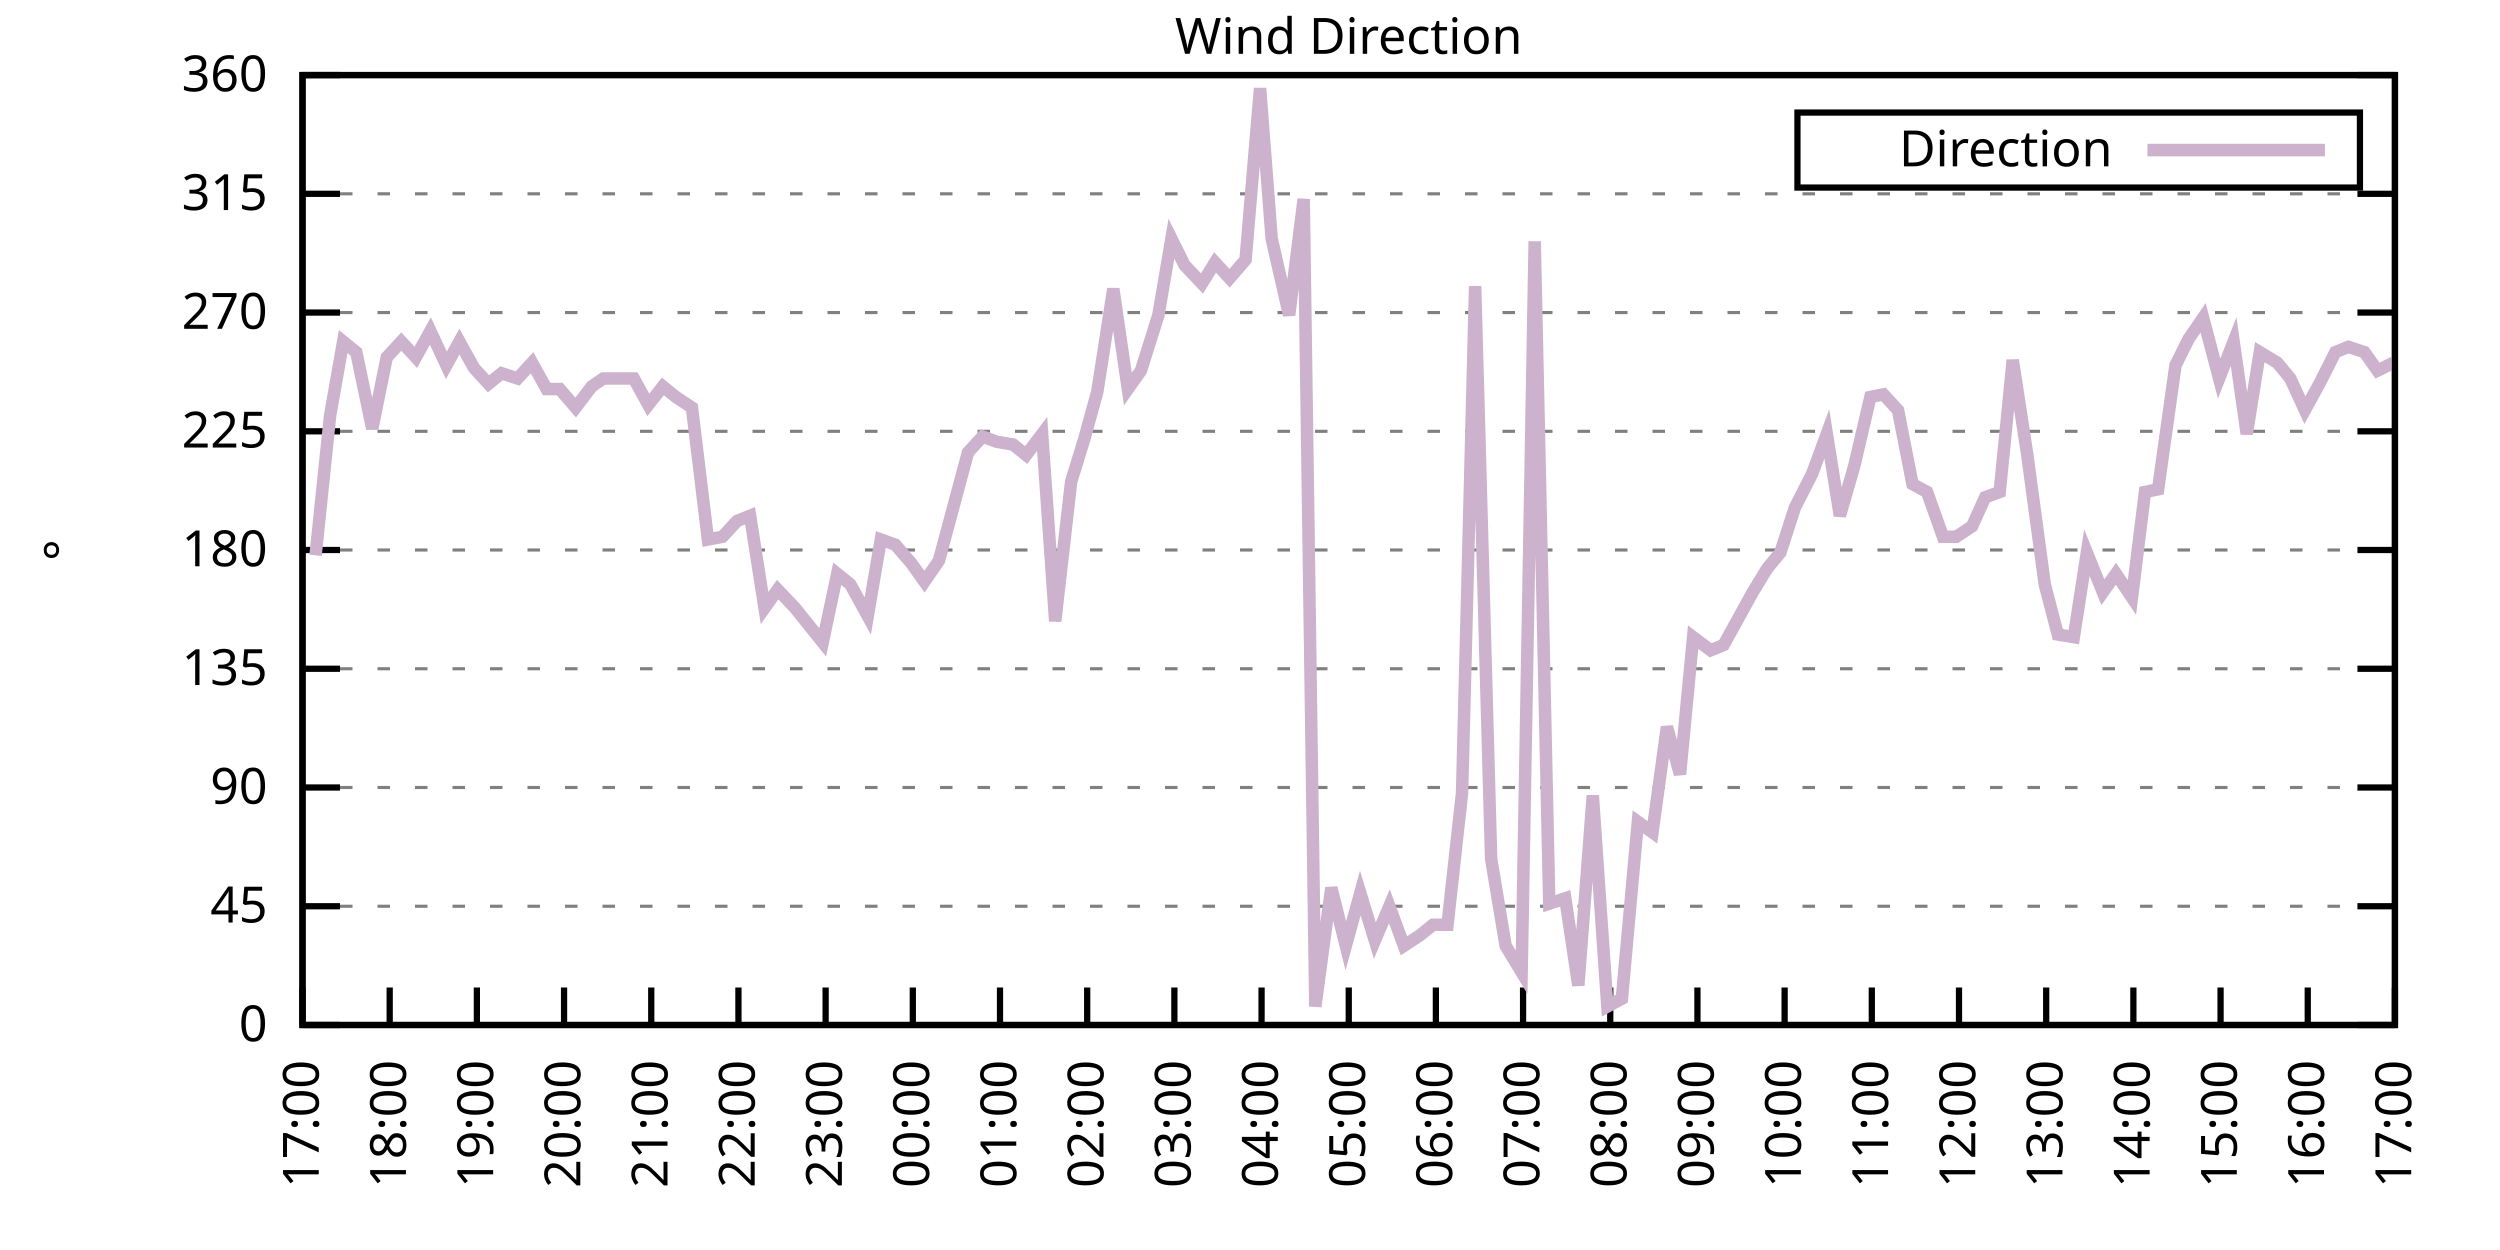
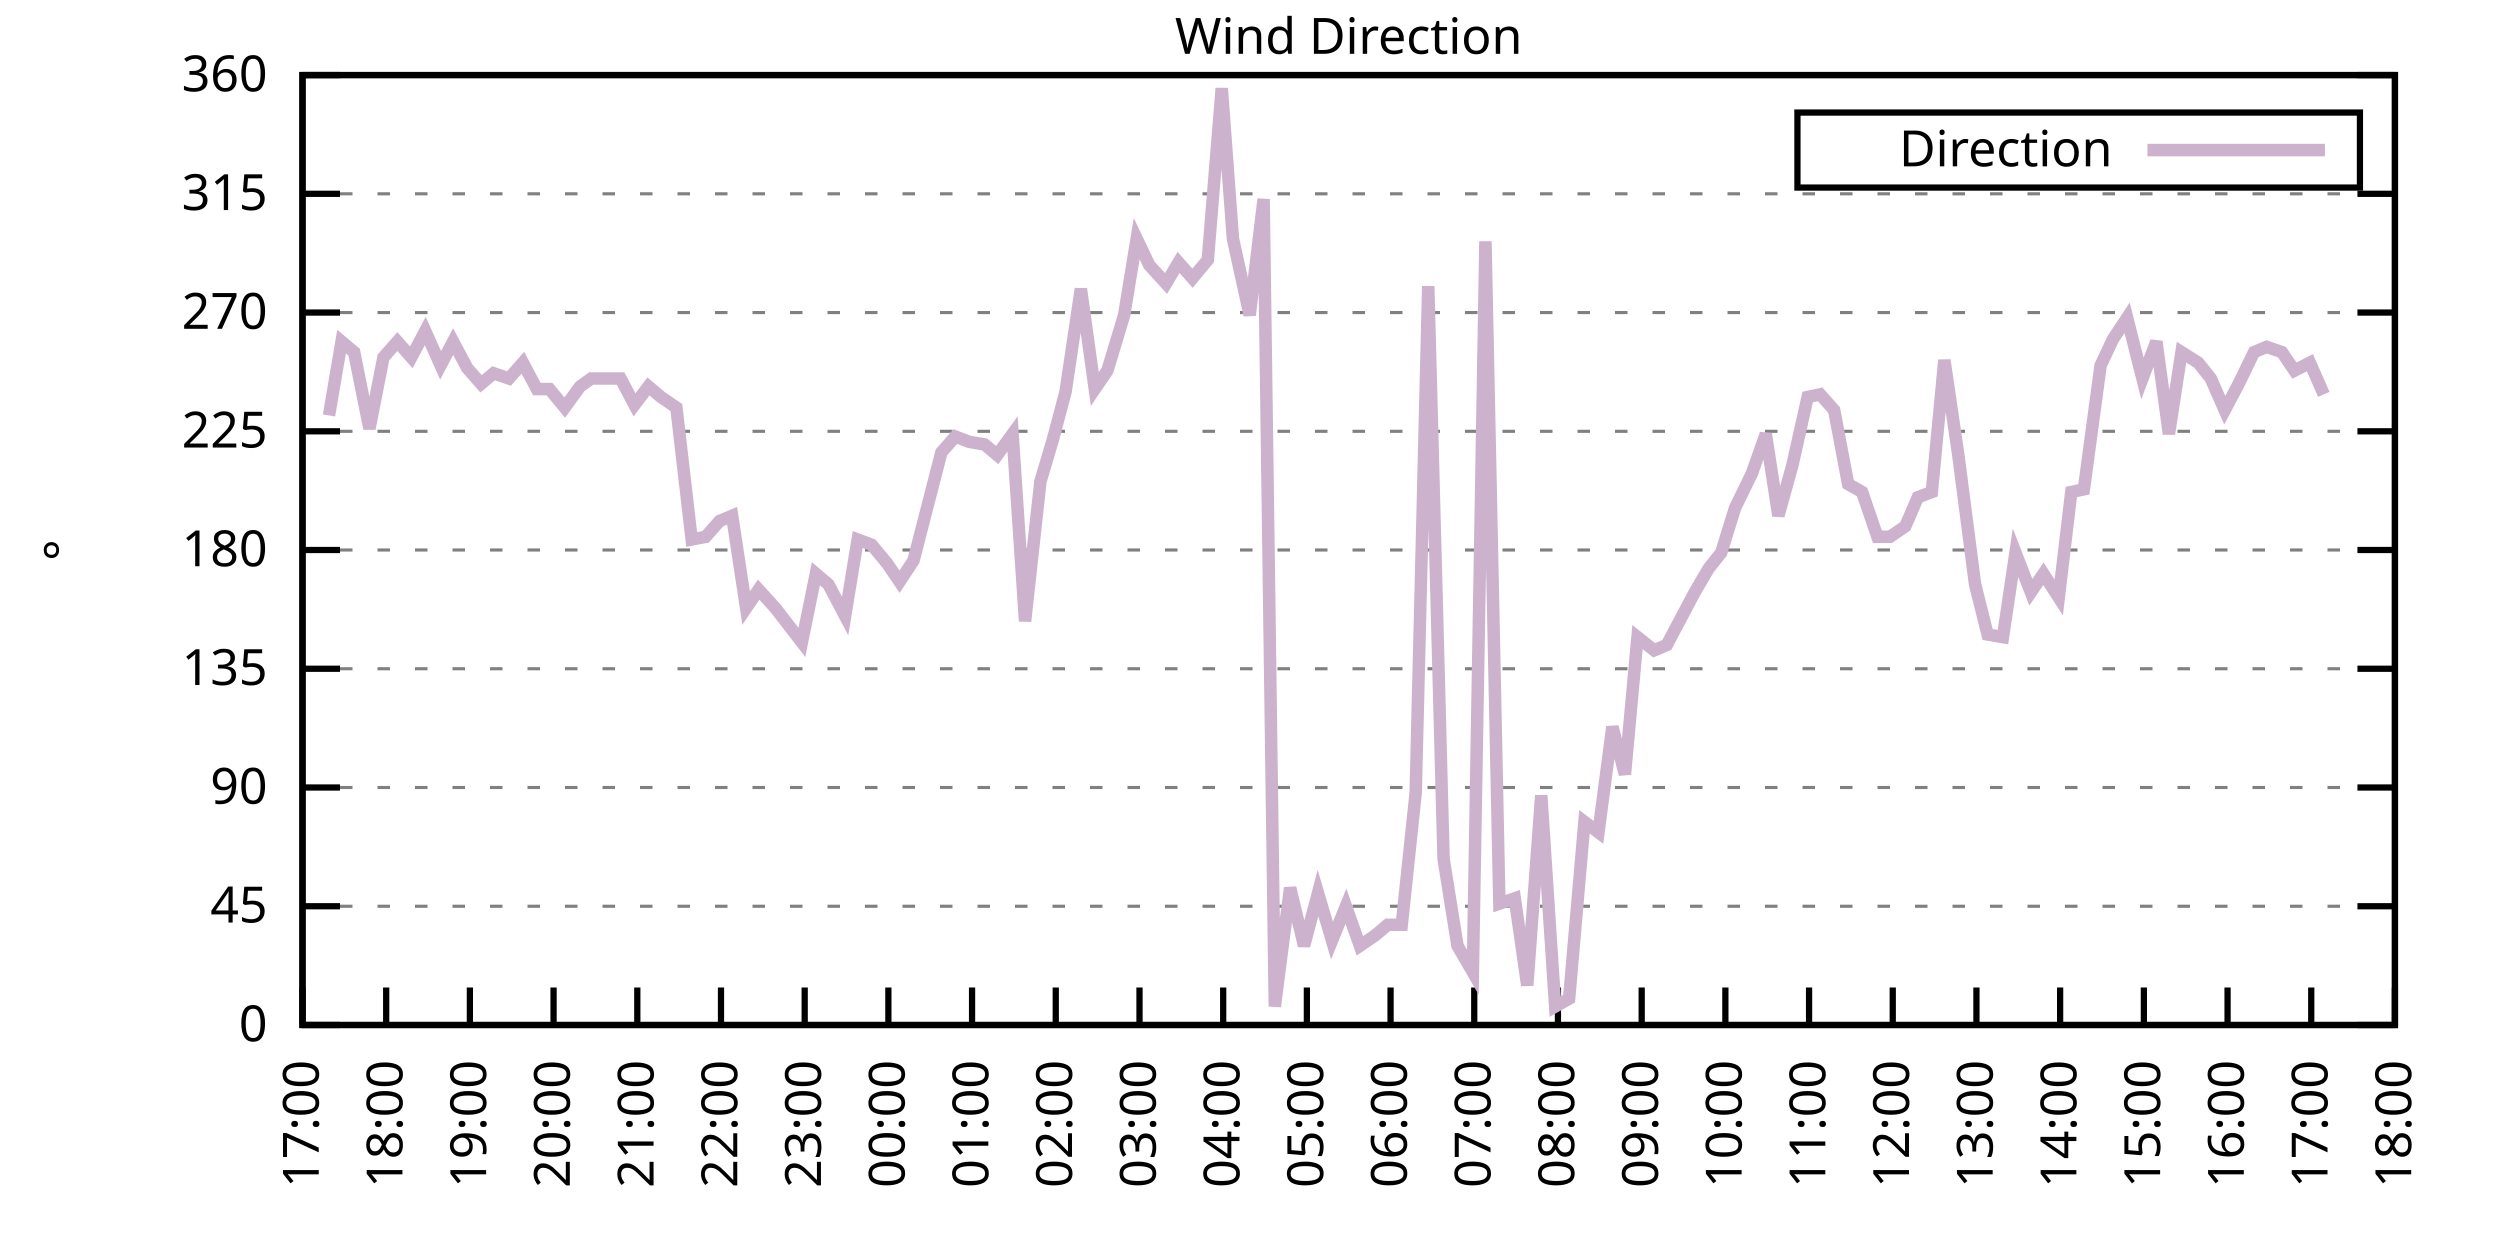
<svg xmlns="http://www.w3.org/2000/svg" xmlns:xlink="http://www.w3.org/1999/xlink" width="400" height="200" viewBox="0 0 400 200">
  <g id="gnuplot_canvas">
    <rect x="0" y="0" width="400" height="200" fill="none" />
    <defs>
      <circle id="gpDot" r="0.5" stroke-width="0.5" stroke="currentColor" />
      <path id="gpPt0" stroke-width="0.333" stroke="currentColor" d="M-1,0 h2 M0,-1 v2" />
      <path id="gpPt1" stroke-width="0.333" stroke="currentColor" d="M-1,-1 L1,1 M1,-1 L-1,1" />
      <path id="gpPt2" stroke-width="0.333" stroke="currentColor" d="M-1,0 L1,0 M0,-1 L0,1 M-1,-1 L1,1 M-1,1 L1,-1" />
      <rect id="gpPt3" stroke-width="0.333" stroke="currentColor" x="-1" y="-1" width="2" height="2" />
      <rect id="gpPt4" stroke-width="0.333" stroke="currentColor" fill="currentColor" x="-1" y="-1" width="2" height="2" />
      <circle id="gpPt5" stroke-width="0.333" stroke="currentColor" cx="0" cy="0" r="1" />
      <use xlink:href="#gpPt5" id="gpPt6" fill="currentColor" stroke="none" />
      <path id="gpPt7" stroke-width="0.333" stroke="currentColor" d="M0,-1.33 L-1.33,0.67 L1.33,0.67 z" />
      <use xlink:href="#gpPt7" id="gpPt8" fill="currentColor" stroke="none" />
      <use xlink:href="#gpPt7" id="gpPt9" stroke="currentColor" transform="rotate(180)" />
      <use xlink:href="#gpPt9" id="gpPt10" fill="currentColor" stroke="none" />
      <use xlink:href="#gpPt3" id="gpPt11" stroke="currentColor" transform="rotate(45)" />
      <use xlink:href="#gpPt11" id="gpPt12" fill="currentColor" stroke="none" />
      <path id="gpPt13" stroke-width="0.333" stroke="currentColor" d="M0,1.330 L1.265,0.411 L0.782,-1.067 L-0.782,-1.076 L-1.265,0.411 z" />
      <use xlink:href="#gpPt13" id="gpPt14" fill="currentColor" stroke="none" />
      <filter id="textbox" filterUnits="objectBoundingBox" x="0" y="0" height="1" width="1">
        <feFlood flood-color="white" flood-opacity="1" result="bgnd" />
        <feComposite in="SourceGraphic" in2="bgnd" operator="atop" />
      </filter>
      <filter id="greybox" filterUnits="objectBoundingBox" x="0" y="0" height="1" width="1">
        <feFlood flood-color="lightgrey" flood-opacity="1" result="grey" />
        <feComposite in="SourceGraphic" in2="grey" operator="atop" />
      </filter>
    </defs>
    <g fill="none" color="white" stroke="currentColor" stroke-width="1.00" stroke-linecap="butt" stroke-linejoin="miter">
</g>
    <g fill="none" color="black" stroke="currentColor" stroke-width="1.00" stroke-linecap="butt" stroke-linejoin="miter">
      <g stroke="none" shape-rendering="crispEdges">
        <polygon fill="rgb(255, 255, 255)" points="48.40,164.00 383.18,164.00 383.18,12.02 48.40,12.02 " />
      </g>
    </g>
    <g fill="none" color="black" stroke="currentColor" stroke-width="1.00" stroke-linecap="butt" stroke-linejoin="miter">
</g>
    <g fill="none" color="black" stroke="black" stroke-width="0.50" stroke-linecap="butt" stroke-linejoin="miter">
</g>
    <g fill="none" color="gray" stroke="currentColor" stroke-width="0.50" stroke-linecap="butt" stroke-linejoin="miter">
      <path stroke="gray" stroke-dasharray="2,4" class="gridline" d="M48.40,164.00 L383.19,164.00  " />
    </g>
    <g fill="none" color="gray" stroke="gray" stroke-width="1.00" stroke-linecap="butt" stroke-linejoin="miter">
</g>
    <g fill="none" color="black" stroke="currentColor" stroke-width="1.00" stroke-linecap="butt" stroke-linejoin="miter">
      <path stroke="black" d="M48.40,164.00 L54.40,164.00 M383.19,164.00 L377.19,164.00  " />
      <g transform="translate(42.80,166.60)" stroke="none" fill="black" font-family="Sans" font-size="8.00" text-anchor="end">
        <text>
          <tspan font-family="Sans"> 0</tspan>
        </text>
      </g>
    </g>
    <g fill="none" color="black" stroke="currentColor" stroke-width="1.00" stroke-linecap="butt" stroke-linejoin="miter">
</g>
    <g fill="none" color="black" stroke="black" stroke-width="0.50" stroke-linecap="butt" stroke-linejoin="miter">
</g>
    <g fill="none" color="gray" stroke="currentColor" stroke-width="0.50" stroke-linecap="butt" stroke-linejoin="miter">
      <path stroke="gray" stroke-dasharray="2,4" class="gridline" d="M48.40,145.00 L383.19,145.00  " />
    </g>
    <g fill="none" color="gray" stroke="gray" stroke-width="1.00" stroke-linecap="butt" stroke-linejoin="miter">
</g>
    <g fill="none" color="black" stroke="currentColor" stroke-width="1.00" stroke-linecap="butt" stroke-linejoin="miter">
      <path stroke="black" d="M48.40,145.00 L54.40,145.00 M383.19,145.00 L377.19,145.00  " />
      <g transform="translate(42.80,147.60)" stroke="none" fill="black" font-family="Sans" font-size="8.00" text-anchor="end">
        <text>
          <tspan font-family="Sans"> 45</tspan>
        </text>
      </g>
    </g>
    <g fill="none" color="black" stroke="currentColor" stroke-width="1.00" stroke-linecap="butt" stroke-linejoin="miter">
</g>
    <g fill="none" color="black" stroke="black" stroke-width="0.50" stroke-linecap="butt" stroke-linejoin="miter">
</g>
    <g fill="none" color="gray" stroke="currentColor" stroke-width="0.50" stroke-linecap="butt" stroke-linejoin="miter">
      <path stroke="gray" stroke-dasharray="2,4" class="gridline" d="M48.40,126.00 L383.19,126.00  " />
    </g>
    <g fill="none" color="gray" stroke="gray" stroke-width="1.00" stroke-linecap="butt" stroke-linejoin="miter">
</g>
    <g fill="none" color="black" stroke="currentColor" stroke-width="1.00" stroke-linecap="butt" stroke-linejoin="miter">
      <path stroke="black" d="M48.40,126.00 L54.40,126.00 M383.19,126.00 L377.19,126.00  " />
      <g transform="translate(42.80,128.60)" stroke="none" fill="black" font-family="Sans" font-size="8.00" text-anchor="end">
        <text>
          <tspan font-family="Sans"> 90</tspan>
        </text>
      </g>
    </g>
    <g fill="none" color="black" stroke="currentColor" stroke-width="1.00" stroke-linecap="butt" stroke-linejoin="miter">
</g>
    <g fill="none" color="black" stroke="black" stroke-width="0.50" stroke-linecap="butt" stroke-linejoin="miter">
</g>
    <g fill="none" color="gray" stroke="currentColor" stroke-width="0.50" stroke-linecap="butt" stroke-linejoin="miter">
      <path stroke="gray" stroke-dasharray="2,4" class="gridline" d="M48.40,107.00 L383.19,107.00  " />
    </g>
    <g fill="none" color="gray" stroke="gray" stroke-width="1.00" stroke-linecap="butt" stroke-linejoin="miter">
</g>
    <g fill="none" color="black" stroke="currentColor" stroke-width="1.00" stroke-linecap="butt" stroke-linejoin="miter">
      <path stroke="black" d="M48.40,107.00 L54.40,107.00 M383.19,107.00 L377.19,107.00  " />
      <g transform="translate(42.80,109.60)" stroke="none" fill="black" font-family="Sans" font-size="8.00" text-anchor="end">
        <text>
          <tspan font-family="Sans"> 135</tspan>
        </text>
      </g>
    </g>
    <g fill="none" color="black" stroke="currentColor" stroke-width="1.00" stroke-linecap="butt" stroke-linejoin="miter">
</g>
    <g fill="none" color="black" stroke="black" stroke-width="0.50" stroke-linecap="butt" stroke-linejoin="miter">
</g>
    <g fill="none" color="gray" stroke="currentColor" stroke-width="0.50" stroke-linecap="butt" stroke-linejoin="miter">
      <path stroke="gray" stroke-dasharray="2,4" class="gridline" d="M48.40,88.00 L383.19,88.00  " />
    </g>
    <g fill="none" color="gray" stroke="gray" stroke-width="1.00" stroke-linecap="butt" stroke-linejoin="miter">
</g>
    <g fill="none" color="black" stroke="currentColor" stroke-width="1.00" stroke-linecap="butt" stroke-linejoin="miter">
      <path stroke="black" d="M48.40,88.00 L54.40,88.00 M383.19,88.00 L377.19,88.00  " />
      <g transform="translate(42.80,90.60)" stroke="none" fill="black" font-family="Sans" font-size="8.00" text-anchor="end">
        <text>
          <tspan font-family="Sans"> 180</tspan>
        </text>
      </g>
    </g>
    <g fill="none" color="black" stroke="currentColor" stroke-width="1.00" stroke-linecap="butt" stroke-linejoin="miter">
</g>
    <g fill="none" color="black" stroke="black" stroke-width="0.50" stroke-linecap="butt" stroke-linejoin="miter">
</g>
    <g fill="none" color="gray" stroke="currentColor" stroke-width="0.50" stroke-linecap="butt" stroke-linejoin="miter">
      <path stroke="gray" stroke-dasharray="2,4" class="gridline" d="M48.40,69.01 L383.19,69.01  " />
    </g>
    <g fill="none" color="gray" stroke="gray" stroke-width="1.00" stroke-linecap="butt" stroke-linejoin="miter">
</g>
    <g fill="none" color="black" stroke="currentColor" stroke-width="1.00" stroke-linecap="butt" stroke-linejoin="miter">
      <path stroke="black" d="M48.40,69.01 L54.40,69.01 M383.19,69.01 L377.19,69.01  " />
      <g transform="translate(42.80,71.61)" stroke="none" fill="black" font-family="Sans" font-size="8.00" text-anchor="end">
        <text>
          <tspan font-family="Sans"> 225</tspan>
        </text>
      </g>
    </g>
    <g fill="none" color="black" stroke="currentColor" stroke-width="1.00" stroke-linecap="butt" stroke-linejoin="miter">
</g>
    <g fill="none" color="black" stroke="black" stroke-width="0.50" stroke-linecap="butt" stroke-linejoin="miter">
</g>
    <g fill="none" color="gray" stroke="currentColor" stroke-width="0.50" stroke-linecap="butt" stroke-linejoin="miter">
      <path stroke="gray" stroke-dasharray="2,4" class="gridline" d="M48.40,50.01 L383.19,50.01  " />
    </g>
    <g fill="none" color="gray" stroke="gray" stroke-width="1.00" stroke-linecap="butt" stroke-linejoin="miter">
</g>
    <g fill="none" color="black" stroke="currentColor" stroke-width="1.00" stroke-linecap="butt" stroke-linejoin="miter">
      <path stroke="black" d="M48.40,50.01 L54.40,50.01 M383.19,50.01 L377.19,50.01  " />
      <g transform="translate(42.80,52.61)" stroke="none" fill="black" font-family="Sans" font-size="8.00" text-anchor="end">
        <text>
          <tspan font-family="Sans"> 270</tspan>
        </text>
      </g>
    </g>
    <g fill="none" color="black" stroke="currentColor" stroke-width="1.00" stroke-linecap="butt" stroke-linejoin="miter">
</g>
    <g fill="none" color="black" stroke="black" stroke-width="0.50" stroke-linecap="butt" stroke-linejoin="miter">
</g>
    <g fill="none" color="gray" stroke="currentColor" stroke-width="0.50" stroke-linecap="butt" stroke-linejoin="miter">
      <path stroke="gray" stroke-dasharray="2,4" class="gridline" d="M48.40,31.01 L383.19,31.01  " />
    </g>
    <g fill="none" color="gray" stroke="gray" stroke-width="1.00" stroke-linecap="butt" stroke-linejoin="miter">
</g>
    <g fill="none" color="black" stroke="currentColor" stroke-width="1.00" stroke-linecap="butt" stroke-linejoin="miter">
      <path stroke="black" d="M48.40,31.01 L54.40,31.01 M383.19,31.01 L377.19,31.01  " />
      <g transform="translate(42.80,33.61)" stroke="none" fill="black" font-family="Sans" font-size="8.00" text-anchor="end">
        <text>
          <tspan font-family="Sans"> 315</tspan>
        </text>
      </g>
    </g>
    <g fill="none" color="black" stroke="currentColor" stroke-width="1.00" stroke-linecap="butt" stroke-linejoin="miter">
</g>
    <g fill="none" color="black" stroke="black" stroke-width="0.50" stroke-linecap="butt" stroke-linejoin="miter">
</g>
    <g fill="none" color="gray" stroke="currentColor" stroke-width="0.50" stroke-linecap="butt" stroke-linejoin="miter">
      <path stroke="gray" stroke-dasharray="2,4" class="gridline" d="M48.40,12.01 L383.19,12.01  " />
    </g>
    <g fill="none" color="gray" stroke="gray" stroke-width="1.00" stroke-linecap="butt" stroke-linejoin="miter">
</g>
    <g fill="none" color="black" stroke="currentColor" stroke-width="1.00" stroke-linecap="butt" stroke-linejoin="miter">
      <path stroke="black" d="M48.40,12.01 L54.40,12.01 M383.19,12.01 L377.19,12.01  " />
      <g transform="translate(42.80,14.61)" stroke="none" fill="black" font-family="Sans" font-size="8.00" text-anchor="end">
        <text>
          <tspan font-family="Sans"> 360</tspan>
        </text>
      </g>
    </g>
    <g fill="none" color="black" stroke="currentColor" stroke-width="1.00" stroke-linecap="butt" stroke-linejoin="miter">
      <path stroke="black" d="M48.40,164.00 L48.40,158.00  " />
      <g transform="translate(51.00,169.60) rotate(270.00)" stroke="none" fill="black" font-family="Sans" font-size="8.00" text-anchor="end">
        <text>
          <tspan font-family="Sans">17:00</tspan>
        </text>
      </g>
    </g>
    <g fill="none" color="black" stroke="currentColor" stroke-width="1.00" stroke-linecap="butt" stroke-linejoin="miter">
-       <path stroke="black" d="M62.35,164.00 L62.35,158.00  " />
-       <g transform="translate(64.95,169.60) rotate(270.00)" stroke="none" fill="black" font-family="Sans" font-size="8.00" text-anchor="end">
+       <path stroke="black" d="M61.79,164.00 L61.79,158.00  " />
+       <g transform="translate(64.39,169.60) rotate(270.00)" stroke="none" fill="black" font-family="Sans" font-size="8.00" text-anchor="end">
        <text>
          <tspan font-family="Sans">18:00</tspan>
        </text>
      </g>
    </g>
    <g fill="none" color="black" stroke="currentColor" stroke-width="1.00" stroke-linecap="butt" stroke-linejoin="miter">
-       <path stroke="black" d="M76.30,164.00 L76.30,158.00  " />
-       <g transform="translate(78.90,169.60) rotate(270.00)" stroke="none" fill="black" font-family="Sans" font-size="8.00" text-anchor="end">
+       <path stroke="black" d="M75.18,164.00 L75.18,158.00  " />
+       <g transform="translate(77.78,169.60) rotate(270.00)" stroke="none" fill="black" font-family="Sans" font-size="8.00" text-anchor="end">
        <text>
          <tspan font-family="Sans">19:00</tspan>
        </text>
      </g>
    </g>
    <g fill="none" color="black" stroke="currentColor" stroke-width="1.00" stroke-linecap="butt" stroke-linejoin="miter">
-       <path stroke="black" d="M90.25,164.00 L90.25,158.00  " />
-       <g transform="translate(92.85,169.60) rotate(270.00)" stroke="none" fill="black" font-family="Sans" font-size="8.00" text-anchor="end">
+       <path stroke="black" d="M88.57,164.00 L88.57,158.00  " />
+       <g transform="translate(91.17,169.60) rotate(270.00)" stroke="none" fill="black" font-family="Sans" font-size="8.00" text-anchor="end">
        <text>
          <tspan font-family="Sans">20:00</tspan>
        </text>
      </g>
    </g>
    <g fill="none" color="black" stroke="currentColor" stroke-width="1.00" stroke-linecap="butt" stroke-linejoin="miter">
-       <path stroke="black" d="M104.20,164.00 L104.20,158.00  " />
-       <g transform="translate(106.80,169.60) rotate(270.00)" stroke="none" fill="black" font-family="Sans" font-size="8.00" text-anchor="end">
+       <path stroke="black" d="M101.97,164.00 L101.97,158.00  " />
+       <g transform="translate(104.57,169.60) rotate(270.00)" stroke="none" fill="black" font-family="Sans" font-size="8.00" text-anchor="end">
        <text>
          <tspan font-family="Sans">21:00</tspan>
        </text>
      </g>
    </g>
    <g fill="none" color="black" stroke="currentColor" stroke-width="1.00" stroke-linecap="butt" stroke-linejoin="miter">
-       <path stroke="black" d="M118.15,164.00 L118.15,158.00  " />
-       <g transform="translate(120.75,169.60) rotate(270.00)" stroke="none" fill="black" font-family="Sans" font-size="8.00" text-anchor="end">
+       <path stroke="black" d="M115.36,164.00 L115.36,158.00  " />
+       <g transform="translate(117.96,169.60) rotate(270.00)" stroke="none" fill="black" font-family="Sans" font-size="8.00" text-anchor="end">
        <text>
          <tspan font-family="Sans">22:00</tspan>
        </text>
      </g>
    </g>
    <g fill="none" color="black" stroke="currentColor" stroke-width="1.00" stroke-linecap="butt" stroke-linejoin="miter">
-       <path stroke="black" d="M132.10,164.00 L132.10,158.00  " />
-       <g transform="translate(134.70,169.60) rotate(270.00)" stroke="none" fill="black" font-family="Sans" font-size="8.00" text-anchor="end">
+       <path stroke="black" d="M128.75,164.00 L128.75,158.00  " />
+       <g transform="translate(131.35,169.60) rotate(270.00)" stroke="none" fill="black" font-family="Sans" font-size="8.00" text-anchor="end">
        <text>
          <tspan font-family="Sans">23:00</tspan>
        </text>
      </g>
    </g>
    <g fill="none" color="black" stroke="currentColor" stroke-width="1.00" stroke-linecap="butt" stroke-linejoin="miter">
-       <path stroke="black" d="M146.05,164.00 L146.05,158.00  " />
-       <g transform="translate(148.65,169.60) rotate(270.00)" stroke="none" fill="black" font-family="Sans" font-size="8.00" text-anchor="end">
+       <path stroke="black" d="M142.14,164.00 L142.14,158.00  " />
+       <g transform="translate(144.74,169.60) rotate(270.00)" stroke="none" fill="black" font-family="Sans" font-size="8.00" text-anchor="end">
        <text>
          <tspan font-family="Sans">00:00</tspan>
        </text>
      </g>
    </g>
    <g fill="none" color="black" stroke="currentColor" stroke-width="1.00" stroke-linecap="butt" stroke-linejoin="miter">
-       <path stroke="black" d="M160.00,164.00 L160.00,158.00  " />
-       <g transform="translate(162.60,169.60) rotate(270.00)" stroke="none" fill="black" font-family="Sans" font-size="8.00" text-anchor="end">
+       <path stroke="black" d="M155.53,164.00 L155.53,158.00  " />
+       <g transform="translate(158.13,169.60) rotate(270.00)" stroke="none" fill="black" font-family="Sans" font-size="8.00" text-anchor="end">
        <text>
          <tspan font-family="Sans">01:00</tspan>
        </text>
      </g>
    </g>
    <g fill="none" color="black" stroke="currentColor" stroke-width="1.00" stroke-linecap="butt" stroke-linejoin="miter">
-       <path stroke="black" d="M173.95,164.00 L173.95,158.00  " />
-       <g transform="translate(176.55,169.60) rotate(270.00)" stroke="none" fill="black" font-family="Sans" font-size="8.00" text-anchor="end">
+       <path stroke="black" d="M168.92,164.00 L168.92,158.00  " />
+       <g transform="translate(171.52,169.60) rotate(270.00)" stroke="none" fill="black" font-family="Sans" font-size="8.00" text-anchor="end">
        <text>
          <tspan font-family="Sans">02:00</tspan>
        </text>
      </g>
    </g>
    <g fill="none" color="black" stroke="currentColor" stroke-width="1.00" stroke-linecap="butt" stroke-linejoin="miter">
-       <path stroke="black" d="M187.90,164.00 L187.90,158.00  " />
-       <g transform="translate(190.50,169.60) rotate(270.00)" stroke="none" fill="black" font-family="Sans" font-size="8.00" text-anchor="end">
+       <path stroke="black" d="M182.32,164.00 L182.32,158.00  " />
+       <g transform="translate(184.92,169.60) rotate(270.00)" stroke="none" fill="black" font-family="Sans" font-size="8.00" text-anchor="end">
        <text>
          <tspan font-family="Sans">03:00</tspan>
        </text>
      </g>
    </g>
    <g fill="none" color="black" stroke="currentColor" stroke-width="1.00" stroke-linecap="butt" stroke-linejoin="miter">
-       <path stroke="black" d="M201.85,164.00 L201.85,158.00  " />
-       <g transform="translate(204.45,169.60) rotate(270.00)" stroke="none" fill="black" font-family="Sans" font-size="8.00" text-anchor="end">
+       <path stroke="black" d="M195.71,164.00 L195.71,158.00  " />
+       <g transform="translate(198.31,169.60) rotate(270.00)" stroke="none" fill="black" font-family="Sans" font-size="8.00" text-anchor="end">
        <text>
          <tspan font-family="Sans">04:00</tspan>
        </text>
      </g>
    </g>
    <g fill="none" color="black" stroke="currentColor" stroke-width="1.00" stroke-linecap="butt" stroke-linejoin="miter">
-       <path stroke="black" d="M215.80,164.00 L215.80,158.00  " />
-       <g transform="translate(218.40,169.60) rotate(270.00)" stroke="none" fill="black" font-family="Sans" font-size="8.00" text-anchor="end">
+       <path stroke="black" d="M209.10,164.00 L209.10,158.00  " />
+       <g transform="translate(211.70,169.60) rotate(270.00)" stroke="none" fill="black" font-family="Sans" font-size="8.00" text-anchor="end">
        <text>
          <tspan font-family="Sans">05:00</tspan>
        </text>
      </g>
    </g>
    <g fill="none" color="black" stroke="currentColor" stroke-width="1.00" stroke-linecap="butt" stroke-linejoin="miter">
-       <path stroke="black" d="M229.74,164.00 L229.74,158.00  " />
-       <g transform="translate(232.34,169.60) rotate(270.00)" stroke="none" fill="black" font-family="Sans" font-size="8.00" text-anchor="end">
+       <path stroke="black" d="M222.49,164.00 L222.49,158.00  " />
+       <g transform="translate(225.09,169.60) rotate(270.00)" stroke="none" fill="black" font-family="Sans" font-size="8.00" text-anchor="end">
        <text>
          <tspan font-family="Sans">06:00</tspan>
        </text>
      </g>
    </g>
    <g fill="none" color="black" stroke="currentColor" stroke-width="1.00" stroke-linecap="butt" stroke-linejoin="miter">
-       <path stroke="black" d="M243.69,164.00 L243.69,158.00  " />
-       <g transform="translate(246.29,169.60) rotate(270.00)" stroke="none" fill="black" font-family="Sans" font-size="8.00" text-anchor="end">
+       <path stroke="black" d="M235.88,164.00 L235.88,158.00  " />
+       <g transform="translate(238.48,169.60) rotate(270.00)" stroke="none" fill="black" font-family="Sans" font-size="8.00" text-anchor="end">
        <text>
          <tspan font-family="Sans">07:00</tspan>
        </text>
      </g>
    </g>
    <g fill="none" color="black" stroke="currentColor" stroke-width="1.00" stroke-linecap="butt" stroke-linejoin="miter">
-       <path stroke="black" d="M257.64,164.00 L257.64,158.00  " />
-       <g transform="translate(260.24,169.60) rotate(270.00)" stroke="none" fill="black" font-family="Sans" font-size="8.00" text-anchor="end">
+       <path stroke="black" d="M249.27,164.00 L249.27,158.00  " />
+       <g transform="translate(251.87,169.60) rotate(270.00)" stroke="none" fill="black" font-family="Sans" font-size="8.00" text-anchor="end">
        <text>
          <tspan font-family="Sans">08:00</tspan>
        </text>
      </g>
    </g>
    <g fill="none" color="black" stroke="currentColor" stroke-width="1.00" stroke-linecap="butt" stroke-linejoin="miter">
-       <path stroke="black" d="M271.59,164.00 L271.59,158.00  " />
-       <g transform="translate(274.19,169.60) rotate(270.00)" stroke="none" fill="black" font-family="Sans" font-size="8.00" text-anchor="end">
+       <path stroke="black" d="M262.67,164.00 L262.67,158.00  " />
+       <g transform="translate(265.27,169.60) rotate(270.00)" stroke="none" fill="black" font-family="Sans" font-size="8.00" text-anchor="end">
        <text>
          <tspan font-family="Sans">09:00</tspan>
        </text>
      </g>
    </g>
    <g fill="none" color="black" stroke="currentColor" stroke-width="1.00" stroke-linecap="butt" stroke-linejoin="miter">
-       <path stroke="black" d="M285.54,164.00 L285.54,158.00  " />
-       <g transform="translate(288.14,169.60) rotate(270.00)" stroke="none" fill="black" font-family="Sans" font-size="8.00" text-anchor="end">
+       <path stroke="black" d="M276.06,164.00 L276.06,158.00  " />
+       <g transform="translate(278.66,169.60) rotate(270.00)" stroke="none" fill="black" font-family="Sans" font-size="8.00" text-anchor="end">
        <text>
          <tspan font-family="Sans">10:00</tspan>
        </text>
      </g>
    </g>
    <g fill="none" color="black" stroke="currentColor" stroke-width="1.00" stroke-linecap="butt" stroke-linejoin="miter">
-       <path stroke="black" d="M299.49,164.00 L299.49,158.00  " />
-       <g transform="translate(302.09,169.60) rotate(270.00)" stroke="none" fill="black" font-family="Sans" font-size="8.00" text-anchor="end">
+       <path stroke="black" d="M289.45,164.00 L289.45,158.00  " />
+       <g transform="translate(292.05,169.60) rotate(270.00)" stroke="none" fill="black" font-family="Sans" font-size="8.00" text-anchor="end">
        <text>
          <tspan font-family="Sans">11:00</tspan>
        </text>
      </g>
    </g>
    <g fill="none" color="black" stroke="currentColor" stroke-width="1.00" stroke-linecap="butt" stroke-linejoin="miter">
-       <path stroke="black" d="M313.44,164.00 L313.44,158.00  " />
-       <g transform="translate(316.04,169.60) rotate(270.00)" stroke="none" fill="black" font-family="Sans" font-size="8.00" text-anchor="end">
+       <path stroke="black" d="M302.84,164.00 L302.84,158.00  " />
+       <g transform="translate(305.44,169.60) rotate(270.00)" stroke="none" fill="black" font-family="Sans" font-size="8.00" text-anchor="end">
        <text>
          <tspan font-family="Sans">12:00</tspan>
        </text>
      </g>
    </g>
    <g fill="none" color="black" stroke="currentColor" stroke-width="1.00" stroke-linecap="butt" stroke-linejoin="miter">
-       <path stroke="black" d="M327.39,164.00 L327.39,158.00  " />
-       <g transform="translate(329.99,169.60) rotate(270.00)" stroke="none" fill="black" font-family="Sans" font-size="8.00" text-anchor="end">
+       <path stroke="black" d="M316.23,164.00 L316.23,158.00  " />
+       <g transform="translate(318.83,169.60) rotate(270.00)" stroke="none" fill="black" font-family="Sans" font-size="8.00" text-anchor="end">
        <text>
          <tspan font-family="Sans">13:00</tspan>
        </text>
      </g>
    </g>
    <g fill="none" color="black" stroke="currentColor" stroke-width="1.00" stroke-linecap="butt" stroke-linejoin="miter">
-       <path stroke="black" d="M341.34,164.00 L341.34,158.00  " />
-       <g transform="translate(343.94,169.60) rotate(270.00)" stroke="none" fill="black" font-family="Sans" font-size="8.00" text-anchor="end">
+       <path stroke="black" d="M329.62,164.00 L329.62,158.00  " />
+       <g transform="translate(332.22,169.60) rotate(270.00)" stroke="none" fill="black" font-family="Sans" font-size="8.00" text-anchor="end">
        <text>
          <tspan font-family="Sans">14:00</tspan>
        </text>
      </g>
    </g>
    <g fill="none" color="black" stroke="currentColor" stroke-width="1.00" stroke-linecap="butt" stroke-linejoin="miter">
-       <path stroke="black" d="M355.29,164.00 L355.29,158.00  " />
-       <g transform="translate(357.89,169.60) rotate(270.00)" stroke="none" fill="black" font-family="Sans" font-size="8.00" text-anchor="end">
+       <path stroke="black" d="M343.02,164.00 L343.02,158.00  " />
+       <g transform="translate(345.62,169.60) rotate(270.00)" stroke="none" fill="black" font-family="Sans" font-size="8.00" text-anchor="end">
        <text>
          <tspan font-family="Sans">15:00</tspan>
        </text>
      </g>
    </g>
    <g fill="none" color="black" stroke="currentColor" stroke-width="1.00" stroke-linecap="butt" stroke-linejoin="miter">
-       <path stroke="black" d="M369.24,164.00 L369.24,158.00  " />
-       <g transform="translate(371.84,169.60) rotate(270.00)" stroke="none" fill="black" font-family="Sans" font-size="8.00" text-anchor="end">
+       <path stroke="black" d="M356.41,164.00 L356.41,158.00  " />
+       <g transform="translate(359.01,169.60) rotate(270.00)" stroke="none" fill="black" font-family="Sans" font-size="8.00" text-anchor="end">
        <text>
          <tspan font-family="Sans">16:00</tspan>
+         </text>
+       </g>
+     </g>
+     <g fill="none" color="black" stroke="currentColor" stroke-width="1.00" stroke-linecap="butt" stroke-linejoin="miter">
+       <path stroke="black" d="M369.80,164.00 L369.80,158.00  " />
+       <g transform="translate(372.40,169.60) rotate(270.00)" stroke="none" fill="black" font-family="Sans" font-size="8.00" text-anchor="end">
+         <text>
+           <tspan font-family="Sans">17:00</tspan>
        </text>
      </g>
    </g>
    <g fill="none" color="black" stroke="currentColor" stroke-width="1.00" stroke-linecap="butt" stroke-linejoin="miter">
      <path stroke="black" d="M383.19,164.00 L383.19,158.00  " />
      <g transform="translate(385.79,169.60) rotate(270.00)" stroke="none" fill="black" font-family="Sans" font-size="8.00" text-anchor="end">
        <text>
-           <tspan font-family="Sans">17:00</tspan>
+           <tspan font-family="Sans">18:00</tspan>
        </text>
      </g>
    </g>
    <g fill="none" color="black" stroke="currentColor" stroke-width="1.00" stroke-linecap="butt" stroke-linejoin="miter">
</g>
    <g fill="none" color="black" stroke="currentColor" stroke-width="1.00" stroke-linecap="butt" stroke-linejoin="miter">
      <path stroke="black" d="M48.40,12.01 L48.40,164.00 L383.19,164.00 L383.19,12.01 L48.40,12.01 Z  " />
    </g>
    <g fill="none" color="black" stroke="currentColor" stroke-width="1.00" stroke-linecap="butt" stroke-linejoin="miter">
</g>
    <g fill="none" color="black" stroke="currentColor" stroke-width="1.00" stroke-linecap="butt" stroke-linejoin="miter">
      <path stroke="black" d="M287.59,30.01 L287.59,18.01 L377.59,18.01 L377.59,30.01 L287.59,30.01 Z  " />
    </g>
    <g id="Wind_direction_plot_1">
      <g fill="none" color="white" stroke="black" stroke-width="2.00" stroke-linecap="butt" stroke-linejoin="miter">
</g>
      <g fill="none" color="black" stroke="currentColor" stroke-width="2.00" stroke-linecap="butt" stroke-linejoin="miter">
        <g transform="translate(337.99,26.61)" stroke="none" fill="black" font-family="Sans" font-size="8.00" text-anchor="end">
          <text>
            <tspan font-family="Sans">Direction</tspan>
          </text>
        </g>
      </g>
      <g fill="none" color="black" stroke="currentColor" stroke-width="2.00" stroke-linecap="butt" stroke-linejoin="miter">
-         <path stroke="rgb(204, 178, 204)" d="M343.59,24.01 L371.99,24.01 M50.49,88.85 L52.82,66.47 L54.91,54.65 L57.00,56.34 L59.56,68.58 L61.88,57.18   L64.21,54.65 L66.53,57.18 L68.86,52.96 L71.42,58.45 L73.51,54.65 L75.83,58.87 L78.16,61.41 L80.25,59.72   L82.81,60.56 L85.13,58.03 L87.46,62.25 L89.55,62.25 L92.11,65.21 L94.67,61.83 L96.53,60.56 L99.08,60.56   L101.41,60.56 L103.73,64.78 L106.06,61.83 L108.15,63.52 L110.71,65.21 L113.27,86.32 L115.59,85.89 L117.92,83.36   L120.01,82.52 L122.33,97.29 L124.43,94.34 L127.22,97.29 L131.63,102.78 L133.96,91.80 L136.05,93.49 L138.84,98.56   L140.93,86.32 L143.26,87.16 L145.81,90.12 L147.91,93.07 L150.23,89.69 L154.88,72.38 L157.21,69.85 L159.53,70.70   L162.09,71.12 L164.18,72.81 L166.74,69.43 L168.83,99.40 L171.39,77.03 L173.48,70.27 L175.57,62.67 L178.13,46.21   L180.46,62.25 L182.55,59.30 L185.34,50.43 L187.43,38.19 L189.52,42.41 L192.31,45.36 L194.41,41.99 L196.73,44.52   L199.29,41.56 L201.61,14.12 L203.47,38.19 L206.26,50.43 L208.59,31.85 L210.45,161.04 L213.01,142.05 L215.33,151.33   L217.65,142.89 L219.98,150.49 L222.30,145.00 L224.63,151.33 L227.19,149.65 L229.28,147.96 L231.60,147.96 L233.93,126.85   L236.02,45.79 L238.58,137.40 L240.90,151.33 L243.46,155.56 L245.55,38.61 L247.88,144.58 L250.44,143.73 L252.53,157.67   L254.85,127.27 L257.18,161.04 L259.50,159.78 L262.06,131.49 L264.39,133.18 L266.71,116.29 L268.80,123.89 L270.90,101.94   L273.69,104.05 L275.78,103.20 L278.34,98.56 L280.43,94.76 L282.75,90.96 L284.85,88.43 L287.17,81.25 L289.96,75.76   L292.29,69.43 L294.38,82.52 L296.70,74.49 L299.26,63.52 L301.35,63.10 L303.68,65.63 L306.00,77.45 L308.33,78.72   L310.88,85.89 L312.98,85.89 L315.53,84.21 L317.63,79.56 L319.95,78.72 L322.04,57.61 L324.37,72.81 L327.16,93.49   L329.25,101.52 L331.81,101.94 L333.90,88.43 L336.46,94.76 L338.55,91.80 L341.11,95.60 L343.20,78.72 L345.29,78.29   L348.08,58.45 L350.18,54.23 L352.50,50.85 L355.06,60.56 L357.38,54.65 L359.48,69.43 L361.57,56.34 L364.36,58.03   L366.45,60.56 L368.78,65.63 L371.10,61.41 L373.66,56.34 L375.75,55.50 L378.31,56.34 L380.40,59.30 L382.96,58.03    " />
+         <path stroke="rgb(204, 178, 204)" d="M343.59,24.01 L371.99,24.01 M52.64,66.47 L54.65,54.65 L56.66,56.34 L59.11,68.58 L61.35,57.18 L63.58,54.65   L65.81,57.18 L68.04,52.96 L70.50,58.45 L72.50,54.65 L74.74,58.87 L76.97,61.41 L78.98,59.72 L81.43,60.56   L83.66,58.03 L85.90,62.25 L87.91,62.25 L90.36,65.21 L92.82,61.83 L94.60,60.56 L97.06,60.56 L99.29,60.56   L101.52,64.78 L103.75,61.83 L105.76,63.52 L108.22,65.21 L110.67,86.32 L112.90,85.89 L115.13,83.36 L117.14,82.52   L119.38,97.29 L121.38,94.34 L124.06,97.29 L128.30,102.78 L130.54,91.80 L132.54,93.49 L135.22,98.56 L137.23,86.32   L139.46,87.16 L141.92,90.12 L143.93,93.07 L146.16,89.69 L150.62,72.38 L152.85,69.85 L155.09,70.70 L157.54,71.12   L159.55,72.81 L162.01,69.43 L164.01,99.40 L166.47,77.03 L168.48,70.27 L170.49,62.67 L172.94,46.21 L175.17,62.25   L177.18,59.30 L179.86,50.43 L181.87,38.19 L183.88,42.41 L186.56,45.36 L188.57,41.99 L190.80,44.52 L193.25,41.56   L195.48,14.12 L197.27,38.19 L199.95,50.43 L202.18,31.85 L203.97,161.04 L206.42,142.05 L208.65,151.33 L210.88,142.89   L213.12,150.49 L215.35,145.00 L217.58,151.33 L220.04,149.65 L222.04,147.96 L224.28,147.96 L226.51,126.85 L228.52,45.79   L230.97,137.40 L233.20,151.33 L235.66,155.56 L237.67,38.61 L239.90,144.58 L242.36,143.73 L244.36,157.67 L246.60,127.27   L248.83,161.04 L251.06,159.78 L253.51,131.49 L255.75,133.18 L257.98,116.29 L259.99,123.89 L262.00,101.94 L264.67,104.05   L266.68,103.20 L269.14,98.56 L271.15,94.76 L273.38,90.96 L275.39,88.43 L277.62,81.25 L280.30,75.76 L282.53,69.43   L284.54,82.52 L286.77,74.49 L289.23,63.52 L291.23,63.10 L293.47,65.63 L295.70,77.45 L297.93,78.72 L300.39,85.89   L302.39,85.89 L304.85,84.21 L306.86,79.56 L309.09,78.72 L311.10,57.61 L313.33,72.81 L316.01,93.49 L318.02,101.52   L320.47,101.94 L322.48,88.43 L324.94,94.76 L326.95,91.80 L329.40,95.60 L331.41,78.72 L333.42,78.29 L336.10,58.45   L338.10,54.23 L340.34,50.85 L342.79,60.56 L345.02,54.65 L347.03,69.43 L349.04,56.34 L351.72,58.03 L353.73,60.56   L355.96,65.63 L358.19,61.41 L360.65,56.34 L362.66,55.50 L365.11,56.34 L367.12,59.30 L369.58,58.03 L371.81,63.10    " />
      </g>
    </g>
    <g fill="none" color="black" stroke="currentColor" stroke-width="2.00" stroke-linecap="butt" stroke-linejoin="miter">
</g>
    <g fill="none" color="black" stroke="black" stroke-width="1.00" stroke-linecap="butt" stroke-linejoin="miter">
</g>
    <g fill="none" color="black" stroke="currentColor" stroke-width="1.00" stroke-linecap="butt" stroke-linejoin="miter">
      <path stroke="black" d="M48.40,12.01 L48.40,164.00 L383.19,164.00 L383.19,12.01 L48.40,12.01 Z  " />
      <g transform="translate(12.80,88.01) rotate(270.00)" stroke="none" fill="black" font-family="Sans" font-size="8.00" text-anchor="middle">
        <text>
          <tspan font-family="Sans">°</tspan>
        </text>
      </g>
    </g>
    <g fill="none" color="black" stroke="currentColor" stroke-width="1.00" stroke-linecap="butt" stroke-linejoin="miter">
</g>
    <g fill="none" color="black" stroke="currentColor" stroke-width="1.00" stroke-linecap="butt" stroke-linejoin="miter">
      <g transform="translate(215.79,8.61)" stroke="none" fill="black" font-family="Sans" font-size="8.00" text-anchor="middle">
        <text>
          <tspan font-family="Sans">Wind Direction</tspan>
        </text>
      </g>
    </g>
    <g fill="none" color="black" stroke="currentColor" stroke-width="1.00" stroke-linecap="butt" stroke-linejoin="miter">
</g>
  </g>
</svg>
